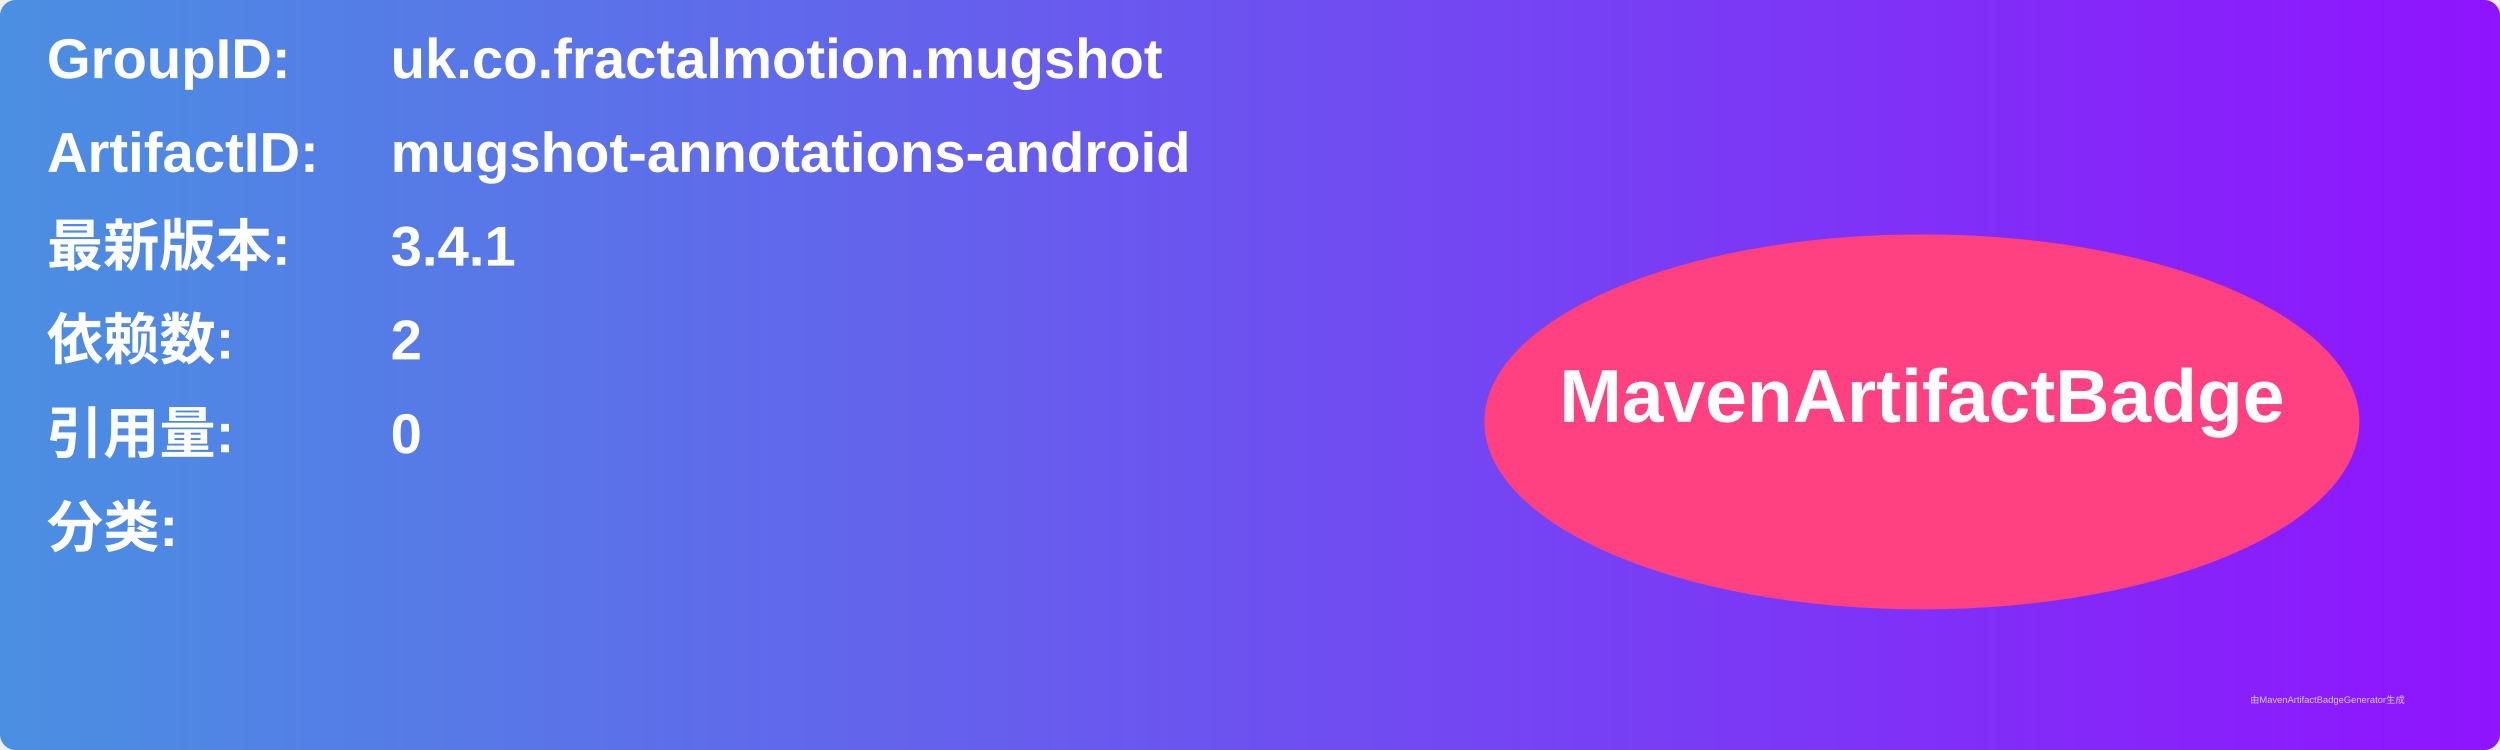
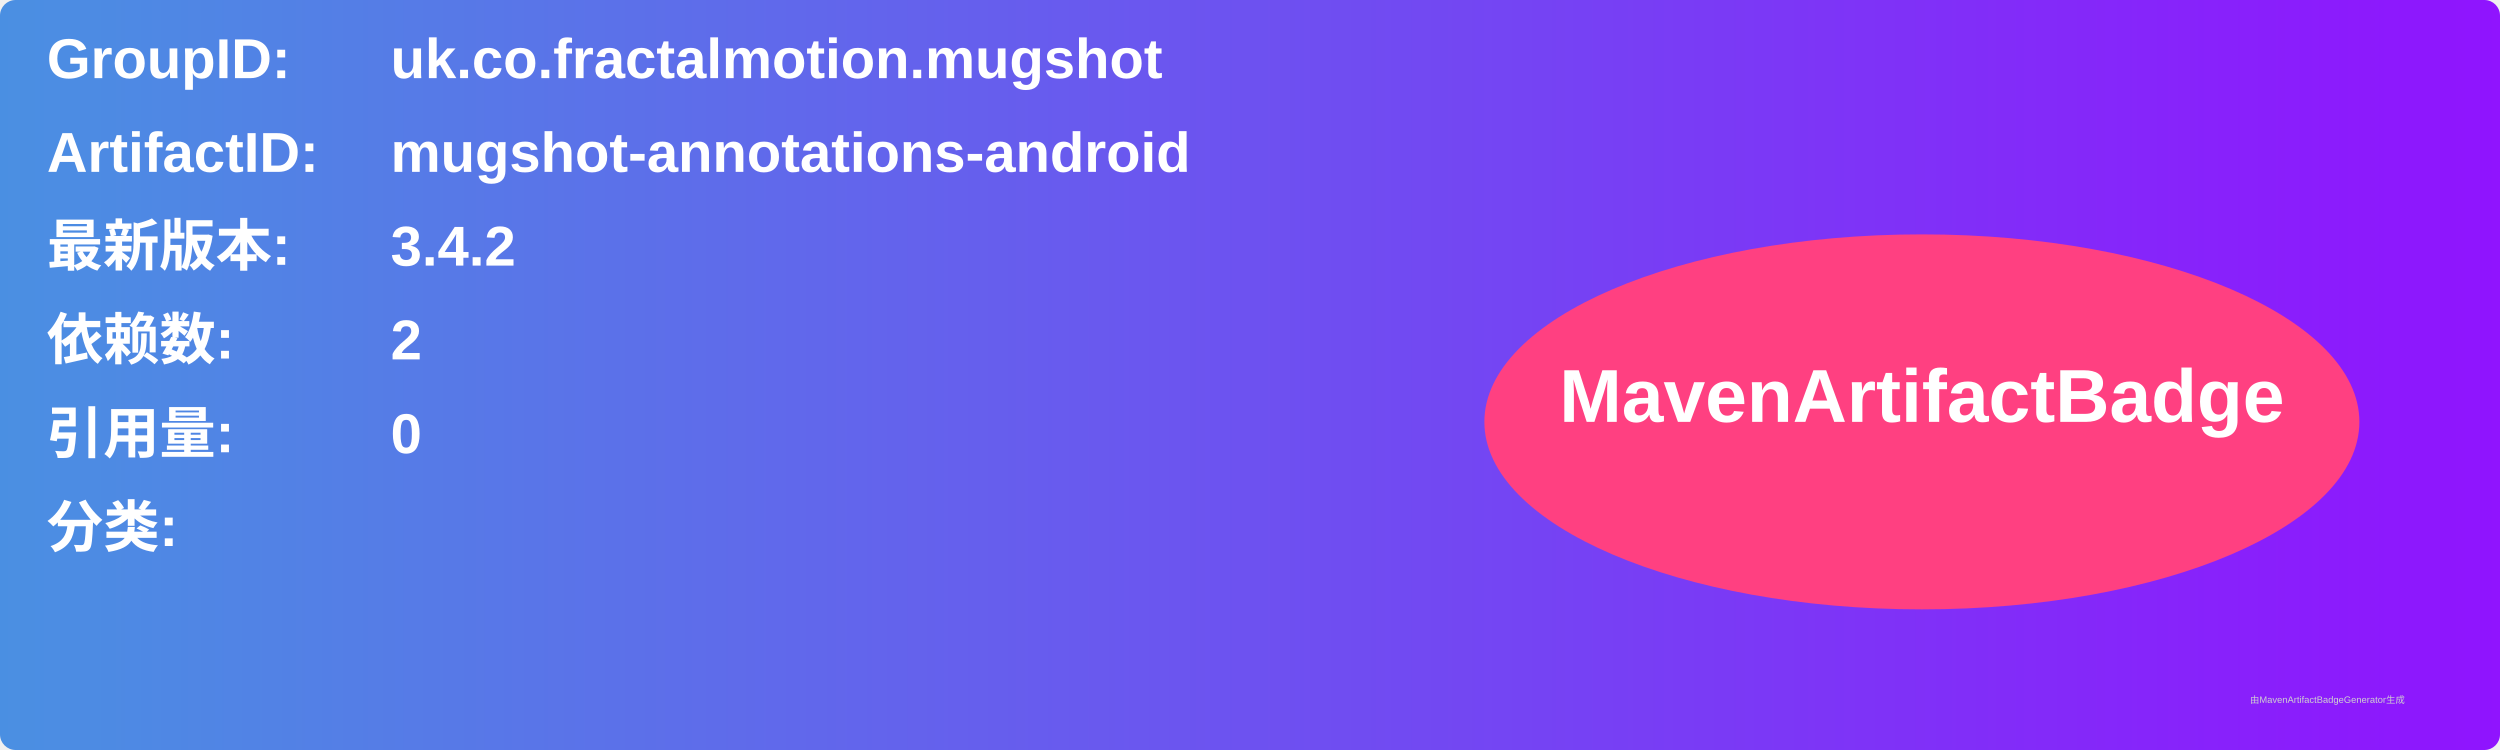
<svg xmlns="http://www.w3.org/2000/svg" width="800" height="240" viewBox="0 0 800 240">
  <linearGradient id="grad" x1="0%" y1="0%" x2="100%" y2="0%">
    <stop offset="0%" stop-color="#4a90e2" />
    <stop offset="100%" stop-color="#9013fe" />
  </linearGradient>
  <rect width="100%" height="100%" rx="5" ry="5" fill="url(#grad)" />
  <g transform="translate(15, 15)">
    <text x="0" y="10" font-family="Arial" font-size="18" fill="white" font-weight="bold" width="260">GroupID:</text>
    <text x="110" y="10" font-family="Arial" font-size="18" fill="white" font-weight="bold" width="460">uk.co.fractalmotion.mugshot</text>
    <text x="0" y="40" font-family="Arial" font-size="18" fill="white" font-weight="bold" width="260">ArtifactID:</text>
    <text x="110" y="40" font-family="Arial" font-size="18" fill="white" font-weight="bold" width="460">mugshot-annotations-android</text>
    <text x="0" y="70" font-family="Arial" font-size="18" fill="white" font-weight="bold">最新版本:</text>
    <text x="110" y="70" font-family="Arial" font-size="18" fill="white" font-weight="bold">
-       <tspan font-weight="bold">3.4.1</tspan>
+       <tspan font-weight="bold">3.4.2</tspan>
    </text>
    <text x="0" y="100" font-family="Arial" font-size="18" fill="white" font-weight="bold">依赖数: </text>
    <text x="110" y="100" font-family="Arial" font-size="18" fill="white">
      <tspan font-weight="bold">2</tspan>
    </text>
    <text x="0" y="130" font-family="Arial" font-size="18" fill="white" font-weight="bold">引用量: </text>
    <text x="110" y="130" font-family="Arial" font-size="18" fill="white">
      <tspan font-weight="bold">0</tspan>
    </text>
    <text x="0" y="160" font-family="Arial" font-size="18" fill="white" font-weight="bold">分类:</text>
    <text x="10" y="190" font-family="Arial" font-size="10" fill="white">
      <tspan font-weight="bold" />
    </text>
    <ellipse cx="600" cy="120" rx="140" ry="60" fill="#ff4081" />
    <text x="600" y="120" text-anchor="middle" font-family="Arial" font-size="24" fill="white" font-weight="bold">MavenArtifactBadge</text>
  </g>
  <text x="720" y="225" font-family="Arial" font-size="3" fill="#d0d0d0">由MavenArtifactBadgeGenerator生成</text>
</svg>
